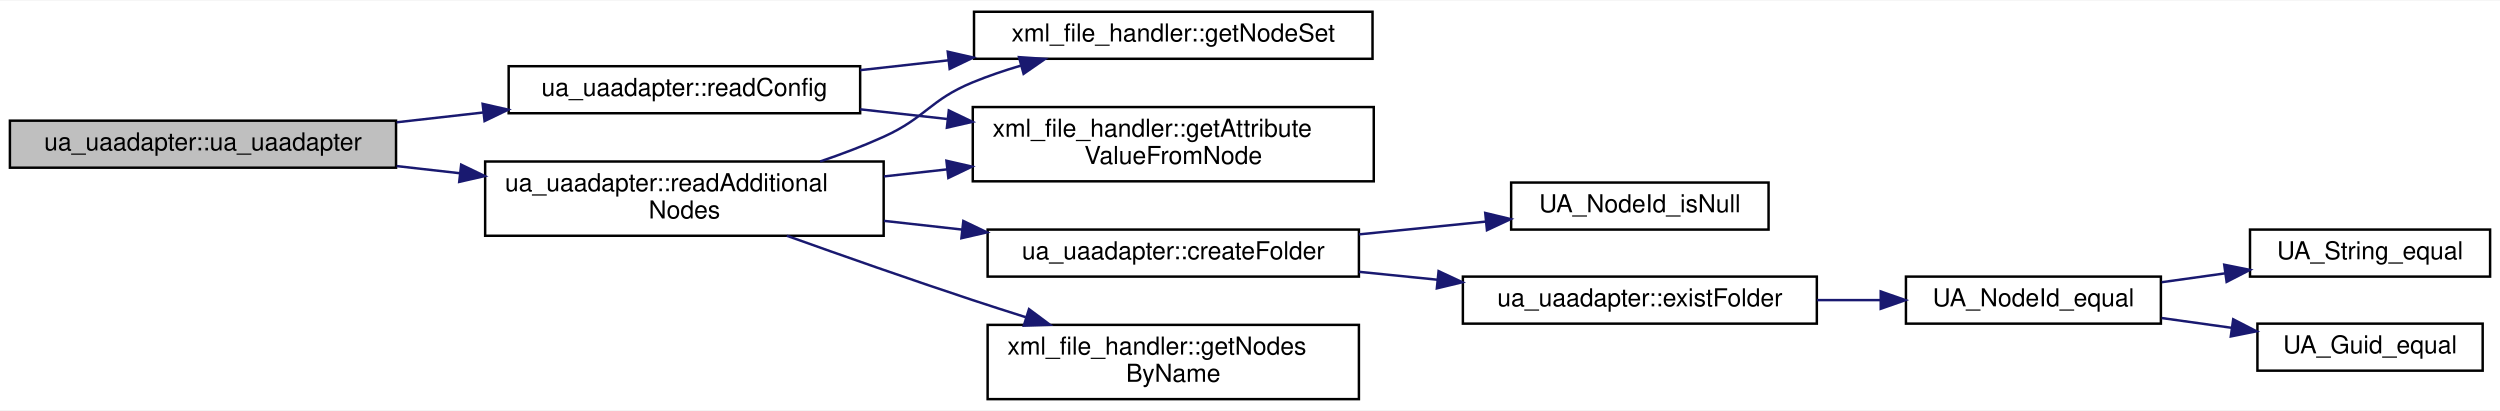
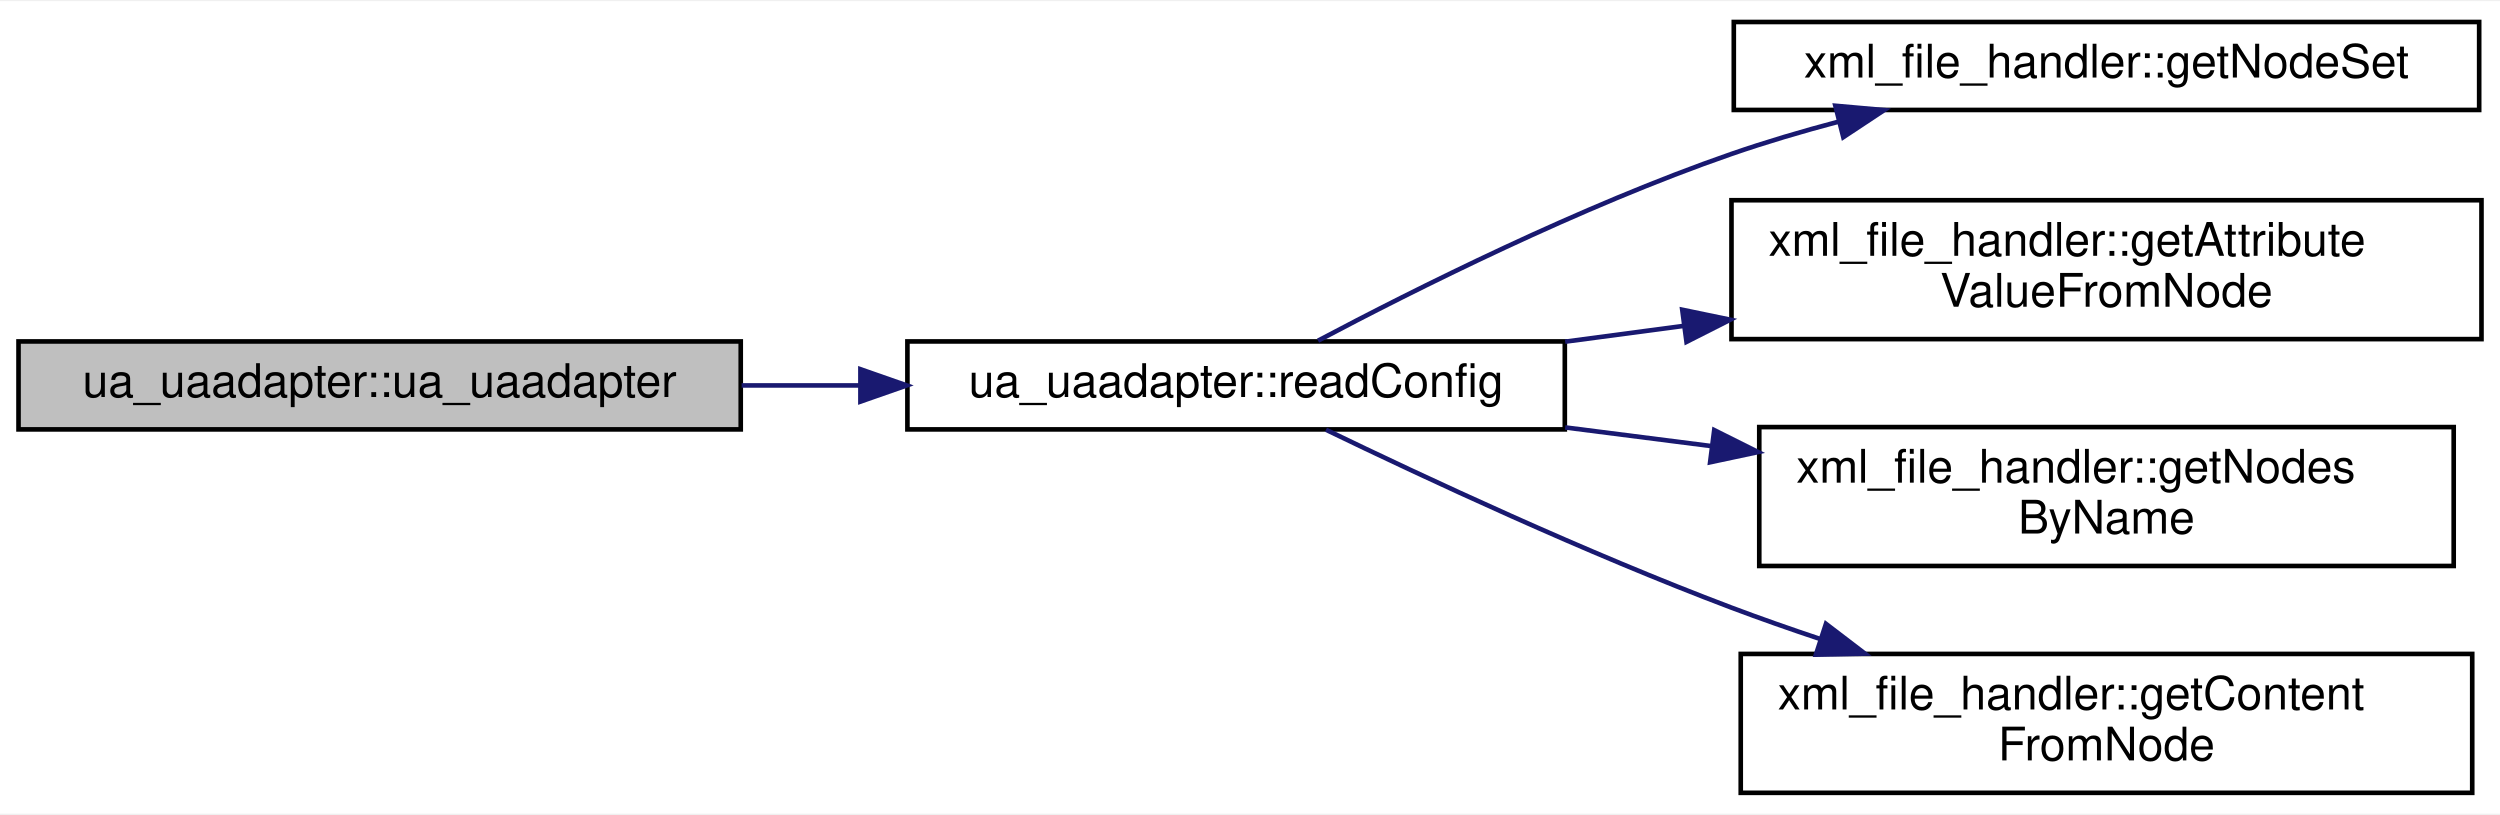
- <svg xmlns="http://www.w3.org/2000/svg" xmlns:xlink="http://www.w3.org/1999/xlink" width="1010pt" height="166pt" viewBox="0.00 0.00 1010.00 165.50">
-   <g id="graph0" class="graph" transform="scale(1 1) rotate(0) translate(4 161.5)">
-     <polygon fill="#ffffff" stroke="transparent" points="-4,4 -4,-161.5 1006,-161.5 1006,4 -4,4" />
+ <svg xmlns="http://www.w3.org/2000/svg" xmlns:xlink="http://www.w3.org/1999/xlink" width="540pt" height="176pt" viewBox="0.00 0.00 540.00 175.50">
+   <g id="graph0" class="graph" transform="scale(1 1) rotate(0) translate(4 171.5)">
+     <polygon fill="#ffffff" stroke="transparent" points="-4,4 -4,-171.5 536,-171.5 536,4 -4,4" />
    <g id="node1" class="node">
-       <polygon fill="#bfbfbf" stroke="#000000" points="0,-94 0,-113 156,-113 156,-94 0,-94" />
-       <text text-anchor="middle" x="78" y="-101" font-family="Helvetica,sans-Serif" font-size="10.00" fill="#000000">ua_uaadapter::ua_uaadapter</text>
+       <polygon fill="#bfbfbf" stroke="#000000" points="0,-79 0,-98 156,-98 156,-79 0,-79" />
+       <text text-anchor="middle" x="78" y="-86" font-family="Helvetica,sans-Serif" font-size="10.00" fill="#000000">ua_uaadapter::ua_uaadapter</text>
    </g>
    <g id="node2" class="node">
      <g id="a_node2">
        <a xlink:href="classua__uaadapter.html#a12912b44b243616817f23748788514eb" target="_top" xlink:title="This Methode reads the config-tag form the given &lt;variableMap.xml&gt;. ">
-           <polygon fill="#ffffff" stroke="#000000" points="201.5,-116 201.5,-135 343.5,-135 343.5,-116 201.5,-116" />
-           <text text-anchor="middle" x="272.5" y="-123" font-family="Helvetica,sans-Serif" font-size="10.00" fill="#000000">ua_uaadapter::readConfig</text>
+           <polygon fill="#ffffff" stroke="#000000" points="192,-79 192,-98 334,-98 334,-79 192,-79" />
+           <text text-anchor="middle" x="263" y="-86" font-family="Helvetica,sans-Serif" font-size="10.00" fill="#000000">ua_uaadapter::readConfig</text>
        </a>
      </g>
    </g>
    <g id="edge1" class="edge">
-       <path fill="none" stroke="#191970" d="M156.27,-112.353C167.782,-113.655 179.662,-114.999 191.233,-116.308" />
-       <polygon fill="#191970" stroke="#191970" points="190.974,-119.801 201.304,-117.447 191.761,-112.845 190.974,-119.801" />
+       <path fill="none" stroke="#191970" d="M156.189,-88.5C164.602,-88.5 173.177,-88.5 181.626,-88.5" />
+       <polygon fill="#191970" stroke="#191970" points="181.85,-92 191.85,-88.5 181.85,-85 181.85,-92" />
+     </g>
+     <g id="node3" class="node">
+       <g id="a_node3">
+         <a xlink:href="classxml__file__handler.html#a98a59be29cc38545db6c65fd8094a31f" target="_top" xlink:title="This methode return a pointer of a xPath element depending of the given xPathString. ">
+           <polygon fill="#ffffff" stroke="#000000" points="370.5,-148 370.5,-167 531.5,-167 531.5,-148 370.5,-148" />
+           <text text-anchor="middle" x="451" y="-155" font-family="Helvetica,sans-Serif" font-size="10.00" fill="#000000">xml_file_handler::getNodeSet</text>
+         </a>
+       </g>
+     </g>
+     <g id="edge2" class="edge">
+       <path fill="none" stroke="#191970" d="M280.701,-98.162C301.543,-109.208 337.454,-127.215 370,-138.5 377.389,-141.062 385.275,-143.39 393.118,-145.469" />
+       <polygon fill="#191970" stroke="#191970" points="392.435,-148.906 402.988,-147.967 394.153,-142.12 392.435,-148.906" />
+     </g>
+     <g id="node4" class="node">
+       <g id="a_node4">
+         <a xlink:href="classxml__file__handler.html#a1fe0972e0cfeaec1b723c55b51aa29fe" target="_top" xlink:title="This methode returns a value of the given attribute from the given node you want to know...">
+           <polygon fill="#ffffff" stroke="#000000" points="370,-98.5 370,-128.5 532,-128.5 532,-98.5 370,-98.5" />
+           <text text-anchor="start" x="378" y="-116.5" font-family="Helvetica,sans-Serif" font-size="10.00" fill="#000000">xml_file_handler::getAttribute</text>
+           <text text-anchor="middle" x="451" y="-105.5" font-family="Helvetica,sans-Serif" font-size="10.00" fill="#000000">ValueFromNode</text>
+         </a>
+       </g>
+     </g>
+     <g id="edge3" class="edge">
+       <path fill="none" stroke="#191970" d="M334.075,-97.951C342.445,-99.064 351.074,-100.212 359.673,-101.355" />
+       <polygon fill="#191970" stroke="#191970" points="359.362,-104.845 369.736,-102.694 360.285,-97.906 359.362,-104.845" />
    </g>
    <g id="node5" class="node">
      <g id="a_node5">
-         <a xlink:href="classua__uaadapter.html#a69c513fe9fcae8c7327e7ad3a1256150" target="_top" xlink:title="This Methode reads the additionaNode-tag from the given &lt;variableMap.xml&gt; ">
-           <polygon fill="#ffffff" stroke="#000000" points="192,-66.5 192,-96.5 353,-96.5 353,-66.5 192,-66.5" />
-           <text text-anchor="start" x="200" y="-84.5" font-family="Helvetica,sans-Serif" font-size="10.00" fill="#000000">ua_uaadapter::readAdditional</text>
-           <text text-anchor="middle" x="272.5" y="-73.5" font-family="Helvetica,sans-Serif" font-size="10.00" fill="#000000">Nodes</text>
+         <a xlink:href="classxml__file__handler.html#a216ab22dd00e70a326bc24cff2c8d505" target="_top" xlink:title="This methode return a list of all nodes with the given name nodeName starting by the given startNode...">
+           <polygon fill="#ffffff" stroke="#000000" points="376,-49.5 376,-79.5 526,-79.5 526,-49.5 376,-49.5" />
+           <text text-anchor="start" x="384" y="-67.5" font-family="Helvetica,sans-Serif" font-size="10.00" fill="#000000">xml_file_handler::getNodes</text>
+           <text text-anchor="middle" x="451" y="-56.5" font-family="Helvetica,sans-Serif" font-size="10.00" fill="#000000">ByName</text>
        </a>
      </g>
    </g>
    <g id="edge4" class="edge">
-       <path fill="none" stroke="#191970" d="M156.27,-94.647C164.691,-93.694 173.311,-92.719 181.862,-91.752" />
-       <polygon fill="#191970" stroke="#191970" points="182.309,-95.224 191.852,-90.622 181.522,-88.268 182.309,-95.224" />
+       <path fill="none" stroke="#191970" d="M334.075,-79.427C344.397,-78.109 355.113,-76.741 365.68,-75.392" />
+       <polygon fill="#191970" stroke="#191970" points="366.273,-78.845 375.75,-74.106 365.387,-71.901 366.273,-78.845" />
    </g>
-     <g id="node3" class="node">
-       <g id="a_node3">
-         <a xlink:href="classxml__file__handler.html#a98a59be29cc38545db6c65fd8094a31f" target="_top" xlink:title="This methode return a pointer of a xPath element depending of the given xPathString. ">
-           <polygon fill="#ffffff" stroke="#000000" points="389.5,-138 389.5,-157 550.5,-157 550.5,-138 389.5,-138" />
-           <text text-anchor="middle" x="470" y="-145" font-family="Helvetica,sans-Serif" font-size="10.00" fill="#000000">xml_file_handler::getNodeSet</text>
+     <g id="node6" class="node">
+       <g id="a_node6">
+         <a xlink:href="classxml__file__handler.html#a674481a9de34089b278a1f8d4c2448b1" target="_top" xlink:title="This methode returns the value between a xml tag. ">
+           <polygon fill="#ffffff" stroke="#000000" points="372,-.5 372,-30.5 530,-30.5 530,-.5 372,-.5" />
+           <text text-anchor="start" x="380" y="-18.5" font-family="Helvetica,sans-Serif" font-size="10.00" fill="#000000">xml_file_handler::getContent</text>
+           <text text-anchor="middle" x="451" y="-7.5" font-family="Helvetica,sans-Serif" font-size="10.00" fill="#000000">FromNode</text>
        </a>
      </g>
    </g>
-     <g id="edge2" class="edge">
-       <path fill="none" stroke="#191970" d="M343.523,-133.411C355.1,-134.701 367.231,-136.052 379.204,-137.386" />
-       <polygon fill="#191970" stroke="#191970" points="378.884,-140.872 389.21,-138.501 379.659,-133.915 378.884,-140.872" />
-     </g>
-     <g id="node4" class="node">
-       <g id="a_node4">
-         <a xlink:href="classxml__file__handler.html#a1fe0972e0cfeaec1b723c55b51aa29fe" target="_top" xlink:title="This methode returns a value of the given attribute from the given node you want to know...">
-           <polygon fill="#ffffff" stroke="#000000" points="389,-88.5 389,-118.5 551,-118.5 551,-88.5 389,-88.5" />
-           <text text-anchor="start" x="397" y="-106.5" font-family="Helvetica,sans-Serif" font-size="10.00" fill="#000000">xml_file_handler::getAttribute</text>
-           <text text-anchor="middle" x="470" y="-95.5" font-family="Helvetica,sans-Serif" font-size="10.00" fill="#000000">ValueFromNode</text>
-         </a>
-       </g>
-     </g>
-     <g id="edge3" class="edge">
-       <path fill="none" stroke="#191970" d="M343.523,-117.589C354.899,-116.321 366.809,-114.995 378.58,-113.683" />
-       <polygon fill="#191970" stroke="#191970" points="379.319,-117.123 388.87,-112.537 378.544,-110.166 379.319,-117.123" />
-     </g>
    <g id="edge5" class="edge">
-       <path fill="none" stroke="#191970" d="M327.309,-96.514C336.039,-99.475 344.867,-102.821 353,-106.5 370.084,-114.229 371.653,-121.38 389,-128.5 395.195,-131.043 401.802,-133.287 408.47,-135.259" />
-       <polygon fill="#191970" stroke="#191970" points="407.67,-138.669 418.24,-137.955 409.531,-131.921 407.67,-138.669" />
-     </g>
-     <g id="edge6" class="edge">
-       <path fill="none" stroke="#191970" d="M353.116,-90.48C361.549,-91.419 370.164,-92.379 378.705,-93.33" />
-       <polygon fill="#191970" stroke="#191970" points="378.356,-96.813 388.682,-94.442 379.131,-89.856 378.356,-96.813" />
-     </g>
-     <g id="node6" class="node">
-       <g id="a_node6">
-         <a xlink:href="classua__uaadapter.html#ac10b2e896cacbee6c9f75727520be620" target="_top" xlink:title="Creates a folder in the given parent node. ">
-           <polygon fill="#ffffff" stroke="#000000" points="395,-50 395,-69 545,-69 545,-50 395,-50" />
-           <text text-anchor="middle" x="470" y="-57" font-family="Helvetica,sans-Serif" font-size="10.00" fill="#000000">ua_uaadapter::createFolder</text>
-         </a>
-       </g>
-     </g>
-     <g id="edge7" class="edge">
-       <path fill="none" stroke="#191970" d="M353.116,-72.52C363.543,-71.359 374.249,-70.166 384.748,-68.996" />
-       <polygon fill="#191970" stroke="#191970" points="385.183,-72.47 394.735,-67.884 384.409,-65.513 385.183,-72.47" />
-     </g>
-     <g id="node12" class="node">
-       <g id="a_node12">
-         <a xlink:href="classxml__file__handler.html#a216ab22dd00e70a326bc24cff2c8d505" target="_top" xlink:title="This methode return a list of all nodes with the given name nodeName starting by the given startNode...">
-           <polygon fill="#ffffff" stroke="#000000" points="395,-.5 395,-30.5 545,-30.5 545,-.5 395,-.5" />
-           <text text-anchor="start" x="403" y="-18.5" font-family="Helvetica,sans-Serif" font-size="10.00" fill="#000000">xml_file_handler::getNodes</text>
-           <text text-anchor="middle" x="470" y="-7.5" font-family="Helvetica,sans-Serif" font-size="10.00" fill="#000000">ByName</text>
-         </a>
-       </g>
-     </g>
-     <g id="edge13" class="edge">
-       <path fill="none" stroke="#191970" d="M313.882,-66.494C336.084,-58.556 363.956,-48.768 389,-40.5 395.918,-38.216 403.189,-35.881 410.418,-33.599" />
-       <polygon fill="#191970" stroke="#191970" points="411.715,-36.861 420.212,-30.531 409.623,-30.18 411.715,-36.861" />
-     </g>
-     <g id="node7" class="node">
-       <g id="a_node7">
-         <a xlink:href="open62541_8h.html#a1a6d82c6228c07e7c9051a0796f482b2" target="_top" xlink:title="UA_NodeId_isNull">
-           <polygon fill="#ffffff" stroke="#000000" points="606.5,-69 606.5,-88 710.5,-88 710.5,-69 606.5,-69" />
-           <text text-anchor="middle" x="658.5" y="-76" font-family="Helvetica,sans-Serif" font-size="10.00" fill="#000000">UA_NodeId_isNull</text>
-         </a>
-       </g>
-     </g>
-     <g id="edge8" class="edge">
-       <path fill="none" stroke="#191970" d="M545.042,-67.064C562.046,-68.778 579.922,-70.58 596.326,-72.233" />
-       <polygon fill="#191970" stroke="#191970" points="596.028,-75.721 606.328,-73.241 596.73,-68.756 596.028,-75.721" />
-     </g>
-     <g id="node8" class="node">
-       <g id="a_node8">
-         <a xlink:href="classua__uaadapter.html#a7c1e27a2d1fa4f3515d55af3f952cd58" target="_top" xlink:title="Check if a folder exist in opcua server. ">
-           <polygon fill="#ffffff" stroke="#000000" points="587,-31 587,-50 730,-50 730,-31 587,-31" />
-           <text text-anchor="middle" x="658.5" y="-38" font-family="Helvetica,sans-Serif" font-size="10.00" fill="#000000">ua_uaadapter::existFolder</text>
-         </a>
-       </g>
-     </g>
-     <g id="edge9" class="edge">
-       <path fill="none" stroke="#191970" d="M545.042,-51.936C555.467,-50.885 566.221,-49.801 576.761,-48.739" />
-       <polygon fill="#191970" stroke="#191970" points="577.186,-52.214 586.785,-47.729 576.484,-45.249 577.186,-52.214" />
-     </g>
-     <g id="node9" class="node">
-       <g id="a_node9">
-         <a xlink:href="open62541_8h.html#a711402f9064cc08c4ca232ac7a6143d7" target="_top" xlink:title="UA_NodeId_equal">
-           <polygon fill="#ffffff" stroke="#000000" points="766,-31 766,-50 869,-50 869,-31 766,-31" />
-           <text text-anchor="middle" x="817.5" y="-38" font-family="Helvetica,sans-Serif" font-size="10.00" fill="#000000">UA_NodeId_equal</text>
-         </a>
-       </g>
-     </g>
-     <g id="edge10" class="edge">
-       <path fill="none" stroke="#191970" d="M730.093,-40.5C738.648,-40.5 747.327,-40.5 755.728,-40.5" />
-       <polygon fill="#191970" stroke="#191970" points="755.81,-44 765.81,-40.5 755.81,-37 755.81,-44" />
-     </g>
-     <g id="node10" class="node">
-       <g id="a_node10">
-         <a xlink:href="open62541_8c.html#a1eae0133787497837706d72ad647b39d" target="_top" xlink:title="UA_String_equal">
-           <polygon fill="#ffffff" stroke="#000000" points="905,-50 905,-69 1002,-69 1002,-50 905,-50" />
-           <text text-anchor="middle" x="953.5" y="-57" font-family="Helvetica,sans-Serif" font-size="10.00" fill="#000000">UA_String_equal</text>
-         </a>
-       </g>
-     </g>
-     <g id="edge11" class="edge">
-       <path fill="none" stroke="#191970" d="M869.304,-47.737C877.721,-48.913 886.489,-50.138 895.051,-51.334" />
-       <polygon fill="#191970" stroke="#191970" points="894.586,-54.803 904.974,-52.721 895.554,-47.871 894.586,-54.803" />
-     </g>
-     <g id="node11" class="node">
-       <g id="a_node11">
-         <a xlink:href="open62541_8c.html#aeadb12f99531c38134d0ad28a8dd3186" target="_top" xlink:title="UA_Guid_equal">
-           <polygon fill="#ffffff" stroke="#000000" points="908,-12 908,-31 999,-31 999,-12 908,-12" />
-           <text text-anchor="middle" x="953.5" y="-19" font-family="Helvetica,sans-Serif" font-size="10.00" fill="#000000">UA_Guid_equal</text>
-         </a>
-       </g>
-     </g>
-     <g id="edge12" class="edge">
-       <path fill="none" stroke="#191970" d="M869.304,-33.263C878.565,-31.969 888.252,-30.616 897.621,-29.307" />
-       <polygon fill="#191970" stroke="#191970" points="898.209,-32.759 907.628,-27.909 897.24,-25.826 898.209,-32.759" />
+       <path fill="none" stroke="#191970" d="M282.419,-78.922C303.631,-68.665 338.756,-52.279 370,-40.5 376.199,-38.163 382.723,-35.875 389.265,-33.691" />
+       <polygon fill="#191970" stroke="#191970" points="390.406,-37 398.827,-30.571 388.235,-30.345 390.406,-37" />
    </g>
  </g>
</svg>
